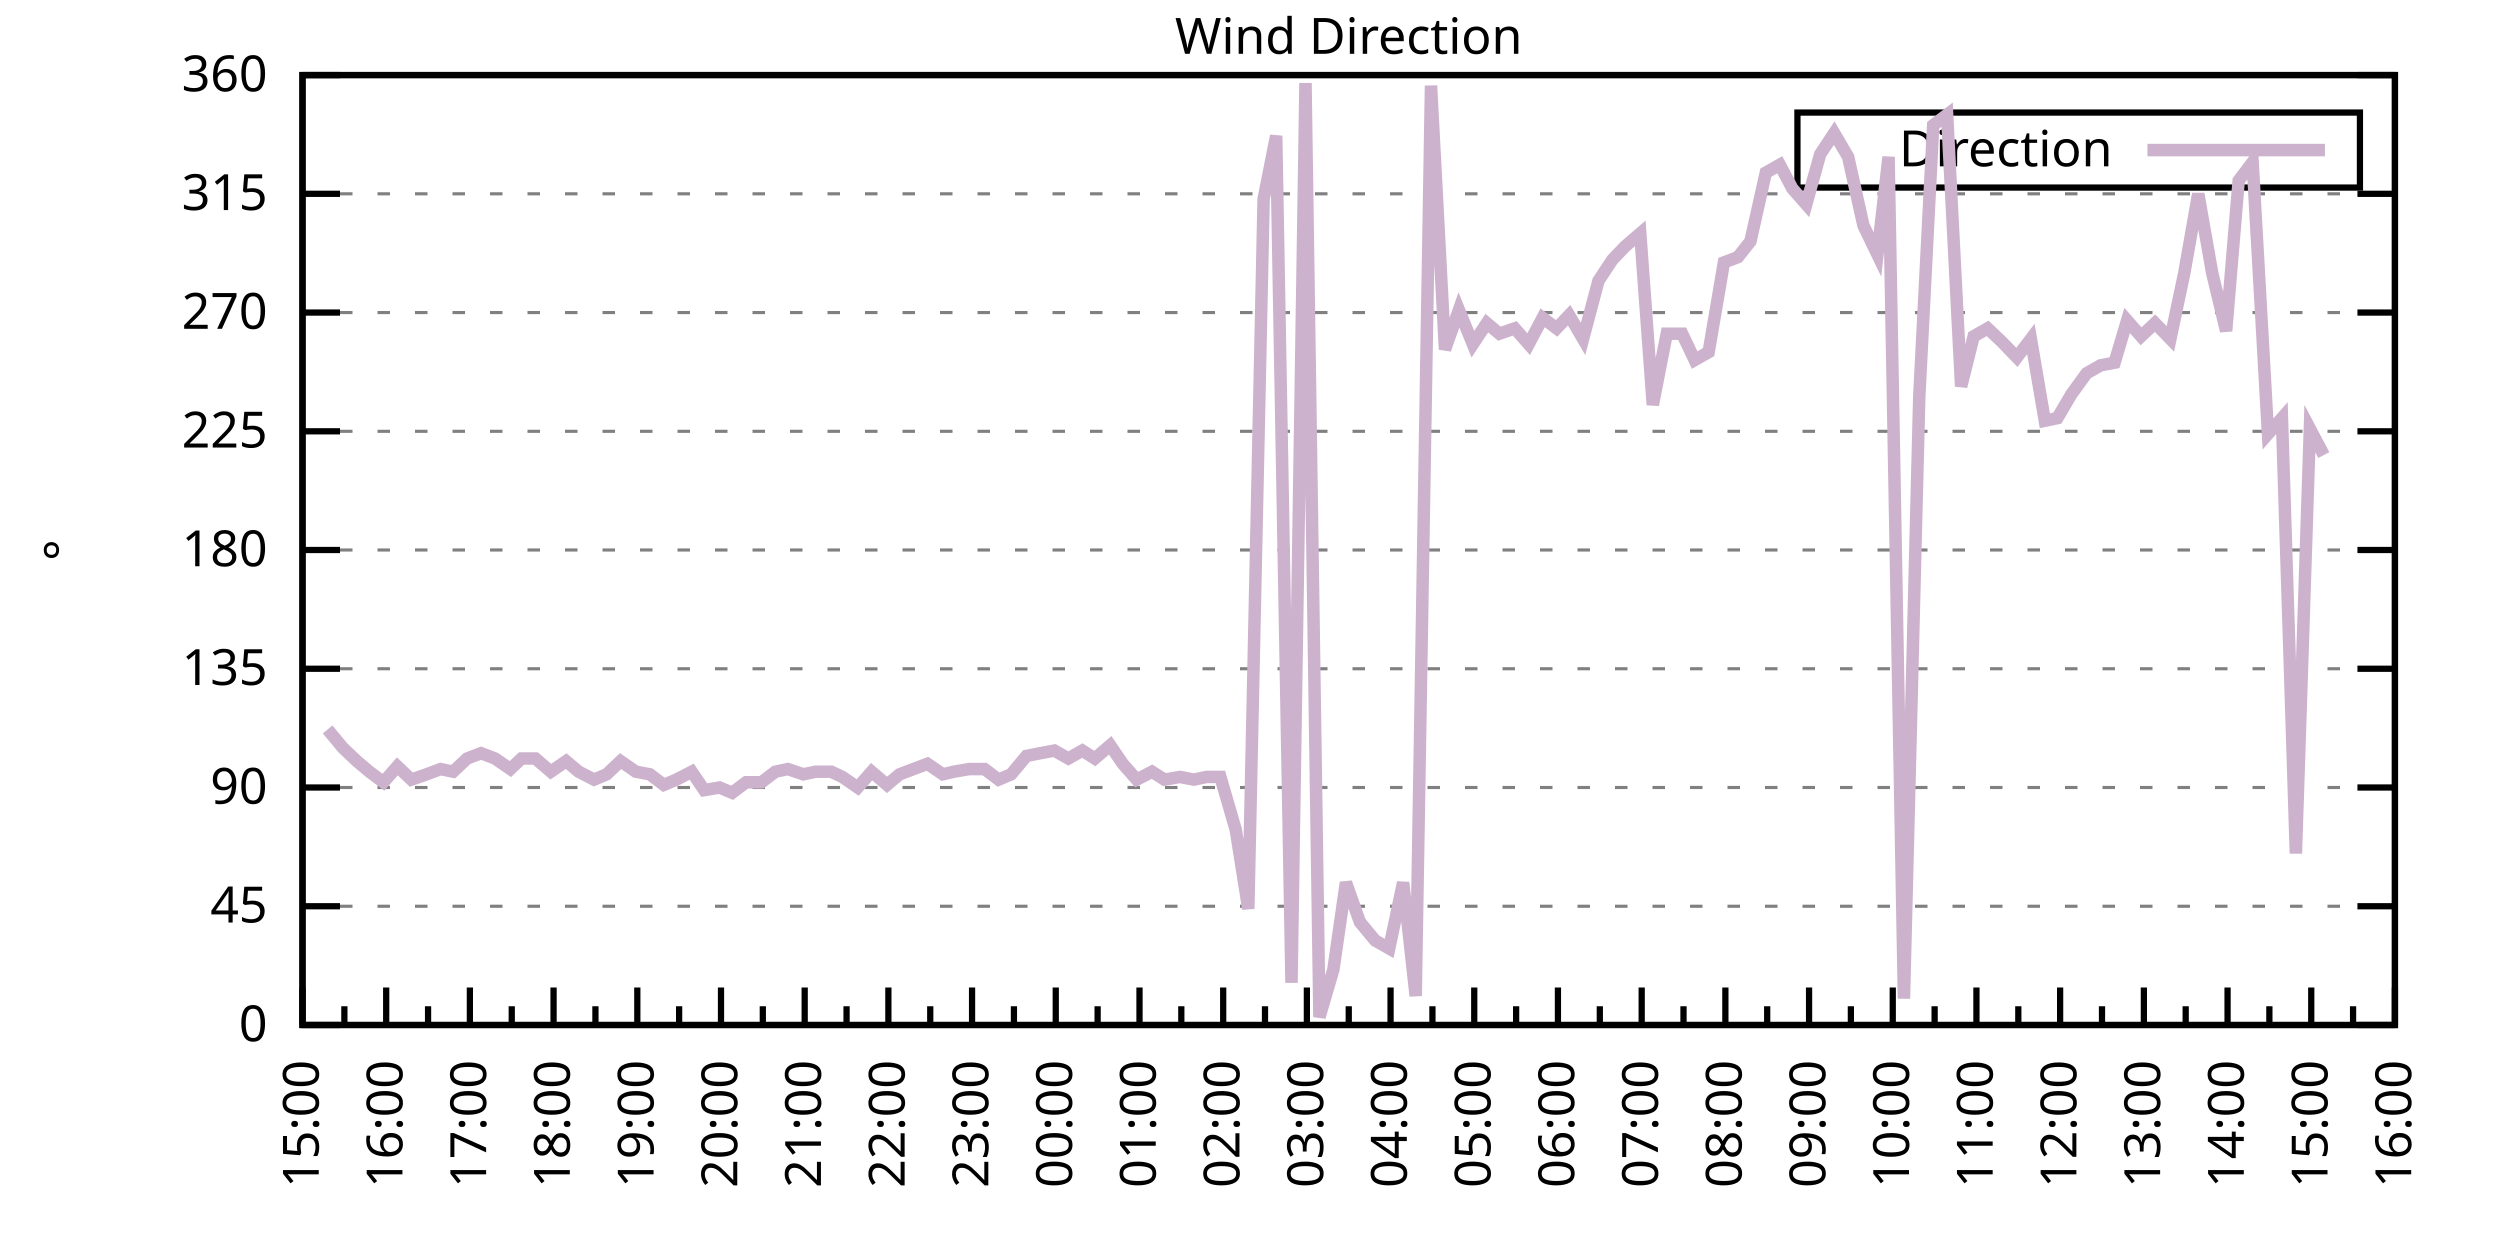
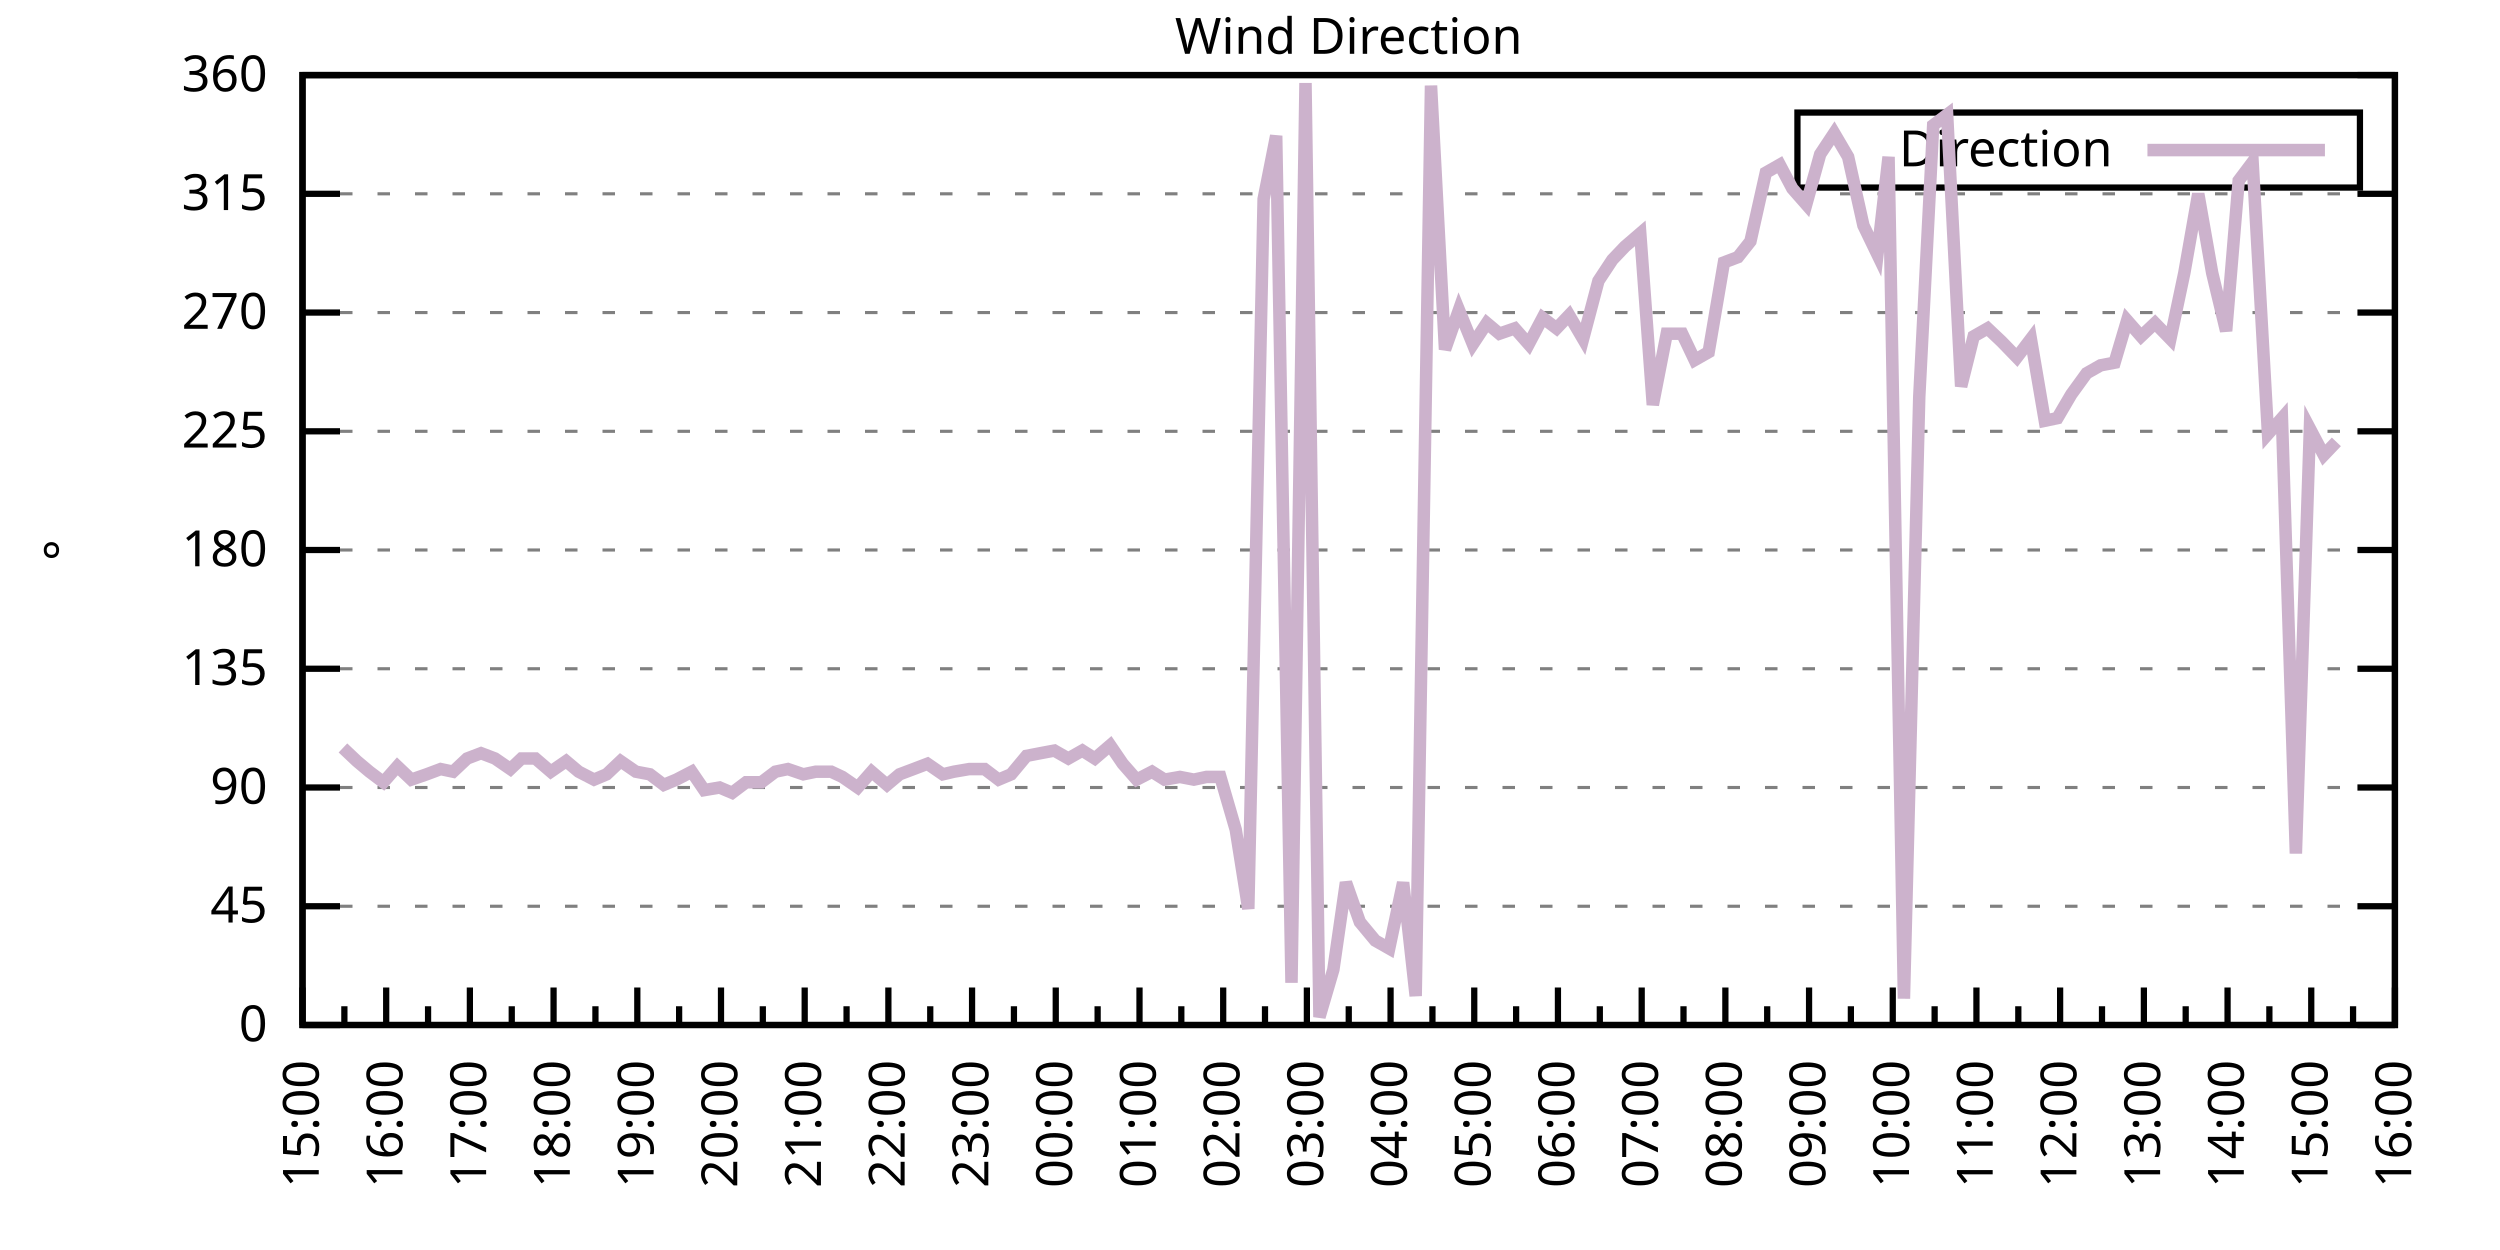
<svg xmlns="http://www.w3.org/2000/svg" xmlns:xlink="http://www.w3.org/1999/xlink" width="400" height="200" viewBox="0 0 400 200">
  <g id="gnuplot_canvas">
    <rect x="0" y="0" width="400" height="200" fill="none" />
    <defs>
      <circle id="gpDot" r="0.5" stroke-width="0.5" stroke="currentColor" />
      <path id="gpPt0" stroke-width="0.333" stroke="currentColor" d="M-1,0 h2 M0,-1 v2" />
      <path id="gpPt1" stroke-width="0.333" stroke="currentColor" d="M-1,-1 L1,1 M1,-1 L-1,1" />
      <path id="gpPt2" stroke-width="0.333" stroke="currentColor" d="M-1,0 L1,0 M0,-1 L0,1 M-1,-1 L1,1 M-1,1 L1,-1" />
      <rect id="gpPt3" stroke-width="0.333" stroke="currentColor" x="-1" y="-1" width="2" height="2" />
      <rect id="gpPt4" stroke-width="0.333" stroke="currentColor" fill="currentColor" x="-1" y="-1" width="2" height="2" />
      <circle id="gpPt5" stroke-width="0.333" stroke="currentColor" cx="0" cy="0" r="1" />
      <use xlink:href="#gpPt5" id="gpPt6" fill="currentColor" stroke="none" />
      <path id="gpPt7" stroke-width="0.333" stroke="currentColor" d="M0,-1.33 L-1.33,0.67 L1.33,0.67 z" />
      <use xlink:href="#gpPt7" id="gpPt8" fill="currentColor" stroke="none" />
      <use xlink:href="#gpPt7" id="gpPt9" stroke="currentColor" transform="rotate(180)" />
      <use xlink:href="#gpPt9" id="gpPt10" fill="currentColor" stroke="none" />
      <use xlink:href="#gpPt3" id="gpPt11" stroke="currentColor" transform="rotate(45)" />
      <use xlink:href="#gpPt11" id="gpPt12" fill="currentColor" stroke="none" />
      <path id="gpPt13" stroke-width="0.333" stroke="currentColor" d="M0,1.330 L1.265,0.411 L0.782,-1.067 L-0.782,-1.076 L-1.265,0.411 z" />
      <use xlink:href="#gpPt13" id="gpPt14" fill="currentColor" stroke="none" />
      <filter id="textbox" filterUnits="objectBoundingBox" x="0" y="0" height="1" width="1">
        <feFlood flood-color="white" flood-opacity="1" result="bgnd" />
        <feComposite in="SourceGraphic" in2="bgnd" operator="atop" />
      </filter>
      <filter id="greybox" filterUnits="objectBoundingBox" x="0" y="0" height="1" width="1">
        <feFlood flood-color="lightgrey" flood-opacity="1" result="grey" />
        <feComposite in="SourceGraphic" in2="grey" operator="atop" />
      </filter>
    </defs>
    <g fill="none" color="white" stroke="currentColor" stroke-width="1.00" stroke-linecap="butt" stroke-linejoin="miter">
</g>
    <g fill="none" color="black" stroke="currentColor" stroke-width="1.00" stroke-linecap="butt" stroke-linejoin="miter">
      <g stroke="none" shape-rendering="crispEdges">
        <polygon fill="rgb(255, 255, 255)" points="48.40,164.00 383.18,164.00 383.18,12.02 48.40,12.02 " />
      </g>
    </g>
    <g fill="none" color="black" stroke="currentColor" stroke-width="1.00" stroke-linecap="butt" stroke-linejoin="miter">
</g>
    <g fill="none" color="black" stroke="black" stroke-width="0.50" stroke-linecap="butt" stroke-linejoin="miter">
</g>
    <g fill="none" color="gray" stroke="currentColor" stroke-width="0.50" stroke-linecap="butt" stroke-linejoin="miter">
      <path stroke="gray" stroke-dasharray="2,4" class="gridline" d="M48.40,164.00 L383.19,164.00  " />
    </g>
    <g fill="none" color="gray" stroke="gray" stroke-width="1.00" stroke-linecap="butt" stroke-linejoin="miter">
</g>
    <g fill="none" color="black" stroke="currentColor" stroke-width="1.00" stroke-linecap="butt" stroke-linejoin="miter">
      <path stroke="black" d="M48.40,164.00 L54.40,164.00 M383.19,164.00 L377.19,164.00  " />
      <g transform="translate(42.80,166.60)" stroke="none" fill="black" font-family="Sans" font-size="8.00" text-anchor="end">
        <text>
          <tspan font-family="Sans"> 0</tspan>
        </text>
      </g>
    </g>
    <g fill="none" color="black" stroke="currentColor" stroke-width="1.00" stroke-linecap="butt" stroke-linejoin="miter">
</g>
    <g fill="none" color="black" stroke="black" stroke-width="0.50" stroke-linecap="butt" stroke-linejoin="miter">
</g>
    <g fill="none" color="gray" stroke="currentColor" stroke-width="0.50" stroke-linecap="butt" stroke-linejoin="miter">
      <path stroke="gray" stroke-dasharray="2,4" class="gridline" d="M48.40,145.00 L383.19,145.00  " />
    </g>
    <g fill="none" color="gray" stroke="gray" stroke-width="1.00" stroke-linecap="butt" stroke-linejoin="miter">
</g>
    <g fill="none" color="black" stroke="currentColor" stroke-width="1.00" stroke-linecap="butt" stroke-linejoin="miter">
      <path stroke="black" d="M48.40,145.00 L54.40,145.00 M383.19,145.00 L377.19,145.00  " />
      <g transform="translate(42.80,147.60)" stroke="none" fill="black" font-family="Sans" font-size="8.00" text-anchor="end">
        <text>
          <tspan font-family="Sans"> 45</tspan>
        </text>
      </g>
    </g>
    <g fill="none" color="black" stroke="currentColor" stroke-width="1.00" stroke-linecap="butt" stroke-linejoin="miter">
</g>
    <g fill="none" color="black" stroke="black" stroke-width="0.50" stroke-linecap="butt" stroke-linejoin="miter">
</g>
    <g fill="none" color="gray" stroke="currentColor" stroke-width="0.50" stroke-linecap="butt" stroke-linejoin="miter">
      <path stroke="gray" stroke-dasharray="2,4" class="gridline" d="M48.40,126.00 L383.19,126.00  " />
    </g>
    <g fill="none" color="gray" stroke="gray" stroke-width="1.00" stroke-linecap="butt" stroke-linejoin="miter">
</g>
    <g fill="none" color="black" stroke="currentColor" stroke-width="1.00" stroke-linecap="butt" stroke-linejoin="miter">
      <path stroke="black" d="M48.40,126.00 L54.40,126.00 M383.19,126.00 L377.19,126.00  " />
      <g transform="translate(42.80,128.60)" stroke="none" fill="black" font-family="Sans" font-size="8.00" text-anchor="end">
        <text>
          <tspan font-family="Sans"> 90</tspan>
        </text>
      </g>
    </g>
    <g fill="none" color="black" stroke="currentColor" stroke-width="1.00" stroke-linecap="butt" stroke-linejoin="miter">
</g>
    <g fill="none" color="black" stroke="black" stroke-width="0.50" stroke-linecap="butt" stroke-linejoin="miter">
</g>
    <g fill="none" color="gray" stroke="currentColor" stroke-width="0.50" stroke-linecap="butt" stroke-linejoin="miter">
      <path stroke="gray" stroke-dasharray="2,4" class="gridline" d="M48.40,107.00 L383.19,107.00  " />
    </g>
    <g fill="none" color="gray" stroke="gray" stroke-width="1.00" stroke-linecap="butt" stroke-linejoin="miter">
</g>
    <g fill="none" color="black" stroke="currentColor" stroke-width="1.00" stroke-linecap="butt" stroke-linejoin="miter">
      <path stroke="black" d="M48.40,107.00 L54.40,107.00 M383.19,107.00 L377.19,107.00  " />
      <g transform="translate(42.80,109.60)" stroke="none" fill="black" font-family="Sans" font-size="8.00" text-anchor="end">
        <text>
          <tspan font-family="Sans"> 135</tspan>
        </text>
      </g>
    </g>
    <g fill="none" color="black" stroke="currentColor" stroke-width="1.00" stroke-linecap="butt" stroke-linejoin="miter">
</g>
    <g fill="none" color="black" stroke="black" stroke-width="0.50" stroke-linecap="butt" stroke-linejoin="miter">
</g>
    <g fill="none" color="gray" stroke="currentColor" stroke-width="0.50" stroke-linecap="butt" stroke-linejoin="miter">
      <path stroke="gray" stroke-dasharray="2,4" class="gridline" d="M48.40,88.00 L383.19,88.00  " />
    </g>
    <g fill="none" color="gray" stroke="gray" stroke-width="1.00" stroke-linecap="butt" stroke-linejoin="miter">
</g>
    <g fill="none" color="black" stroke="currentColor" stroke-width="1.00" stroke-linecap="butt" stroke-linejoin="miter">
      <path stroke="black" d="M48.40,88.00 L54.40,88.00 M383.19,88.00 L377.19,88.00  " />
      <g transform="translate(42.80,90.60)" stroke="none" fill="black" font-family="Sans" font-size="8.00" text-anchor="end">
        <text>
          <tspan font-family="Sans"> 180</tspan>
        </text>
      </g>
    </g>
    <g fill="none" color="black" stroke="currentColor" stroke-width="1.00" stroke-linecap="butt" stroke-linejoin="miter">
</g>
    <g fill="none" color="black" stroke="black" stroke-width="0.50" stroke-linecap="butt" stroke-linejoin="miter">
</g>
    <g fill="none" color="gray" stroke="currentColor" stroke-width="0.50" stroke-linecap="butt" stroke-linejoin="miter">
      <path stroke="gray" stroke-dasharray="2,4" class="gridline" d="M48.40,69.01 L383.19,69.01  " />
    </g>
    <g fill="none" color="gray" stroke="gray" stroke-width="1.00" stroke-linecap="butt" stroke-linejoin="miter">
</g>
    <g fill="none" color="black" stroke="currentColor" stroke-width="1.00" stroke-linecap="butt" stroke-linejoin="miter">
      <path stroke="black" d="M48.40,69.01 L54.40,69.01 M383.19,69.01 L377.19,69.01  " />
      <g transform="translate(42.80,71.61)" stroke="none" fill="black" font-family="Sans" font-size="8.00" text-anchor="end">
        <text>
          <tspan font-family="Sans"> 225</tspan>
        </text>
      </g>
    </g>
    <g fill="none" color="black" stroke="currentColor" stroke-width="1.00" stroke-linecap="butt" stroke-linejoin="miter">
</g>
    <g fill="none" color="black" stroke="black" stroke-width="0.50" stroke-linecap="butt" stroke-linejoin="miter">
</g>
    <g fill="none" color="gray" stroke="currentColor" stroke-width="0.50" stroke-linecap="butt" stroke-linejoin="miter">
      <path stroke="gray" stroke-dasharray="2,4" class="gridline" d="M48.40,50.01 L383.19,50.01  " />
    </g>
    <g fill="none" color="gray" stroke="gray" stroke-width="1.00" stroke-linecap="butt" stroke-linejoin="miter">
</g>
    <g fill="none" color="black" stroke="currentColor" stroke-width="1.00" stroke-linecap="butt" stroke-linejoin="miter">
      <path stroke="black" d="M48.40,50.01 L54.40,50.01 M383.19,50.01 L377.19,50.01  " />
      <g transform="translate(42.80,52.61)" stroke="none" fill="black" font-family="Sans" font-size="8.00" text-anchor="end">
        <text>
          <tspan font-family="Sans"> 270</tspan>
        </text>
      </g>
    </g>
    <g fill="none" color="black" stroke="currentColor" stroke-width="1.00" stroke-linecap="butt" stroke-linejoin="miter">
</g>
    <g fill="none" color="black" stroke="black" stroke-width="0.50" stroke-linecap="butt" stroke-linejoin="miter">
</g>
    <g fill="none" color="gray" stroke="currentColor" stroke-width="0.50" stroke-linecap="butt" stroke-linejoin="miter">
      <path stroke="gray" stroke-dasharray="2,4" class="gridline" d="M48.40,31.01 L383.19,31.01  " />
    </g>
    <g fill="none" color="gray" stroke="gray" stroke-width="1.00" stroke-linecap="butt" stroke-linejoin="miter">
</g>
    <g fill="none" color="black" stroke="currentColor" stroke-width="1.00" stroke-linecap="butt" stroke-linejoin="miter">
      <path stroke="black" d="M48.40,31.01 L54.40,31.01 M383.19,31.01 L377.19,31.01  " />
      <g transform="translate(42.80,33.61)" stroke="none" fill="black" font-family="Sans" font-size="8.00" text-anchor="end">
        <text>
          <tspan font-family="Sans"> 315</tspan>
        </text>
      </g>
    </g>
    <g fill="none" color="black" stroke="currentColor" stroke-width="1.00" stroke-linecap="butt" stroke-linejoin="miter">
</g>
    <g fill="none" color="black" stroke="black" stroke-width="0.50" stroke-linecap="butt" stroke-linejoin="miter">
</g>
    <g fill="none" color="gray" stroke="currentColor" stroke-width="0.50" stroke-linecap="butt" stroke-linejoin="miter">
      <path stroke="gray" stroke-dasharray="2,4" class="gridline" d="M48.40,12.01 L383.19,12.01  " />
    </g>
    <g fill="none" color="gray" stroke="gray" stroke-width="1.00" stroke-linecap="butt" stroke-linejoin="miter">
</g>
    <g fill="none" color="black" stroke="currentColor" stroke-width="1.00" stroke-linecap="butt" stroke-linejoin="miter">
      <path stroke="black" d="M48.40,12.01 L54.40,12.01 M383.19,12.01 L377.19,12.01  " />
      <g transform="translate(42.80,14.61)" stroke="none" fill="black" font-family="Sans" font-size="8.00" text-anchor="end">
        <text>
          <tspan font-family="Sans"> 360</tspan>
        </text>
      </g>
    </g>
    <g fill="none" color="black" stroke="currentColor" stroke-width="1.00" stroke-linecap="butt" stroke-linejoin="miter">
      <path stroke="black" d="M48.40,164.00 L48.40,158.00  " />
      <g transform="translate(51.00,169.60) rotate(270)" stroke="none" fill="black" font-family="Sans" font-size="8.00" text-anchor="end">
        <text>
          <tspan font-family="Sans">15:00</tspan>
        </text>
      </g>
    </g>
    <g fill="none" color="black" stroke="currentColor" stroke-width="1.00" stroke-linecap="butt" stroke-linejoin="miter">
      <path stroke="black" d="M55.10,164.00 L55.10,161.00 M61.79,164.00 L61.79,158.00  " />
      <g transform="translate(64.39,169.60) rotate(270)" stroke="none" fill="black" font-family="Sans" font-size="8.00" text-anchor="end">
        <text>
          <tspan font-family="Sans">16:00</tspan>
        </text>
      </g>
    </g>
    <g fill="none" color="black" stroke="currentColor" stroke-width="1.00" stroke-linecap="butt" stroke-linejoin="miter">
      <path stroke="black" d="M68.49,164.00 L68.49,161.00 M75.18,164.00 L75.18,158.00  " />
      <g transform="translate(77.78,169.60) rotate(270)" stroke="none" fill="black" font-family="Sans" font-size="8.00" text-anchor="end">
        <text>
          <tspan font-family="Sans">17:00</tspan>
        </text>
      </g>
    </g>
    <g fill="none" color="black" stroke="currentColor" stroke-width="1.00" stroke-linecap="butt" stroke-linejoin="miter">
      <path stroke="black" d="M81.88,164.00 L81.88,161.00 M88.57,164.00 L88.57,158.00  " />
      <g transform="translate(91.17,169.60) rotate(270)" stroke="none" fill="black" font-family="Sans" font-size="8.00" text-anchor="end">
        <text>
          <tspan font-family="Sans">18:00</tspan>
        </text>
      </g>
    </g>
    <g fill="none" color="black" stroke="currentColor" stroke-width="1.00" stroke-linecap="butt" stroke-linejoin="miter">
      <path stroke="black" d="M95.27,164.00 L95.27,161.00 M101.97,164.00 L101.97,158.00  " />
      <g transform="translate(104.57,169.60) rotate(270)" stroke="none" fill="black" font-family="Sans" font-size="8.00" text-anchor="end">
        <text>
          <tspan font-family="Sans">19:00</tspan>
        </text>
      </g>
    </g>
    <g fill="none" color="black" stroke="currentColor" stroke-width="1.00" stroke-linecap="butt" stroke-linejoin="miter">
      <path stroke="black" d="M108.66,164.00 L108.66,161.00 M115.36,164.00 L115.36,158.00  " />
      <g transform="translate(117.96,169.60) rotate(270)" stroke="none" fill="black" font-family="Sans" font-size="8.00" text-anchor="end">
        <text>
          <tspan font-family="Sans">20:00</tspan>
        </text>
      </g>
    </g>
    <g fill="none" color="black" stroke="currentColor" stroke-width="1.00" stroke-linecap="butt" stroke-linejoin="miter">
      <path stroke="black" d="M122.05,164.00 L122.05,161.00 M128.75,164.00 L128.75,158.00  " />
      <g transform="translate(131.35,169.60) rotate(270)" stroke="none" fill="black" font-family="Sans" font-size="8.00" text-anchor="end">
        <text>
          <tspan font-family="Sans">21:00</tspan>
        </text>
      </g>
    </g>
    <g fill="none" color="black" stroke="currentColor" stroke-width="1.00" stroke-linecap="butt" stroke-linejoin="miter">
      <path stroke="black" d="M135.45,164.00 L135.45,161.00 M142.14,164.00 L142.14,158.00  " />
      <g transform="translate(144.74,169.60) rotate(270)" stroke="none" fill="black" font-family="Sans" font-size="8.00" text-anchor="end">
        <text>
          <tspan font-family="Sans">22:00</tspan>
        </text>
      </g>
    </g>
    <g fill="none" color="black" stroke="currentColor" stroke-width="1.00" stroke-linecap="butt" stroke-linejoin="miter">
      <path stroke="black" d="M148.84,164.00 L148.84,161.00 M155.53,164.00 L155.53,158.00  " />
      <g transform="translate(158.13,169.60) rotate(270)" stroke="none" fill="black" font-family="Sans" font-size="8.00" text-anchor="end">
        <text>
          <tspan font-family="Sans">23:00</tspan>
        </text>
      </g>
    </g>
    <g fill="none" color="black" stroke="currentColor" stroke-width="1.00" stroke-linecap="butt" stroke-linejoin="miter">
      <path stroke="black" d="M162.23,164.00 L162.23,161.00 M168.92,164.00 L168.92,158.00  " />
      <g transform="translate(171.52,169.60) rotate(270)" stroke="none" fill="black" font-family="Sans" font-size="8.00" text-anchor="end">
        <text>
          <tspan font-family="Sans">00:00</tspan>
        </text>
      </g>
    </g>
    <g fill="none" color="black" stroke="currentColor" stroke-width="1.00" stroke-linecap="butt" stroke-linejoin="miter">
      <path stroke="black" d="M175.62,164.00 L175.62,161.00 M182.32,164.00 L182.32,158.00  " />
      <g transform="translate(184.92,169.60) rotate(270)" stroke="none" fill="black" font-family="Sans" font-size="8.00" text-anchor="end">
        <text>
          <tspan font-family="Sans">01:00</tspan>
        </text>
      </g>
    </g>
    <g fill="none" color="black" stroke="currentColor" stroke-width="1.00" stroke-linecap="butt" stroke-linejoin="miter">
      <path stroke="black" d="M189.01,164.00 L189.01,161.00 M195.71,164.00 L195.71,158.00  " />
      <g transform="translate(198.31,169.60) rotate(270)" stroke="none" fill="black" font-family="Sans" font-size="8.00" text-anchor="end">
        <text>
          <tspan font-family="Sans">02:00</tspan>
        </text>
      </g>
    </g>
    <g fill="none" color="black" stroke="currentColor" stroke-width="1.00" stroke-linecap="butt" stroke-linejoin="miter">
      <path stroke="black" d="M202.40,164.00 L202.40,161.00 M209.10,164.00 L209.10,158.00  " />
      <g transform="translate(211.70,169.60) rotate(270)" stroke="none" fill="black" font-family="Sans" font-size="8.00" text-anchor="end">
        <text>
          <tspan font-family="Sans">03:00</tspan>
        </text>
      </g>
    </g>
    <g fill="none" color="black" stroke="currentColor" stroke-width="1.00" stroke-linecap="butt" stroke-linejoin="miter">
      <path stroke="black" d="M215.80,164.00 L215.80,161.00 M222.49,164.00 L222.49,158.00  " />
      <g transform="translate(225.09,169.60) rotate(270)" stroke="none" fill="black" font-family="Sans" font-size="8.00" text-anchor="end">
        <text>
          <tspan font-family="Sans">04:00</tspan>
        </text>
      </g>
    </g>
    <g fill="none" color="black" stroke="currentColor" stroke-width="1.00" stroke-linecap="butt" stroke-linejoin="miter">
      <path stroke="black" d="M229.19,164.00 L229.19,161.00 M235.88,164.00 L235.88,158.00  " />
      <g transform="translate(238.48,169.60) rotate(270)" stroke="none" fill="black" font-family="Sans" font-size="8.00" text-anchor="end">
        <text>
          <tspan font-family="Sans">05:00</tspan>
        </text>
      </g>
    </g>
    <g fill="none" color="black" stroke="currentColor" stroke-width="1.00" stroke-linecap="butt" stroke-linejoin="miter">
      <path stroke="black" d="M242.58,164.00 L242.58,161.00 M249.27,164.00 L249.27,158.00  " />
      <g transform="translate(251.87,169.60) rotate(270)" stroke="none" fill="black" font-family="Sans" font-size="8.00" text-anchor="end">
        <text>
          <tspan font-family="Sans">06:00</tspan>
        </text>
      </g>
    </g>
    <g fill="none" color="black" stroke="currentColor" stroke-width="1.00" stroke-linecap="butt" stroke-linejoin="miter">
      <path stroke="black" d="M255.97,164.00 L255.97,161.00 M262.67,164.00 L262.67,158.00  " />
      <g transform="translate(265.27,169.60) rotate(270)" stroke="none" fill="black" font-family="Sans" font-size="8.00" text-anchor="end">
        <text>
          <tspan font-family="Sans">07:00</tspan>
        </text>
      </g>
    </g>
    <g fill="none" color="black" stroke="currentColor" stroke-width="1.00" stroke-linecap="butt" stroke-linejoin="miter">
      <path stroke="black" d="M269.36,164.00 L269.36,161.00 M276.06,164.00 L276.06,158.00  " />
      <g transform="translate(278.66,169.60) rotate(270)" stroke="none" fill="black" font-family="Sans" font-size="8.00" text-anchor="end">
        <text>
          <tspan font-family="Sans">08:00</tspan>
        </text>
      </g>
    </g>
    <g fill="none" color="black" stroke="currentColor" stroke-width="1.00" stroke-linecap="butt" stroke-linejoin="miter">
      <path stroke="black" d="M282.75,164.00 L282.75,161.00 M289.45,164.00 L289.45,158.00  " />
      <g transform="translate(292.05,169.60) rotate(270)" stroke="none" fill="black" font-family="Sans" font-size="8.00" text-anchor="end">
        <text>
          <tspan font-family="Sans">09:00</tspan>
        </text>
      </g>
    </g>
    <g fill="none" color="black" stroke="currentColor" stroke-width="1.00" stroke-linecap="butt" stroke-linejoin="miter">
      <path stroke="black" d="M296.14,164.00 L296.14,161.00 M302.84,164.00 L302.84,158.00  " />
      <g transform="translate(305.44,169.60) rotate(270)" stroke="none" fill="black" font-family="Sans" font-size="8.00" text-anchor="end">
        <text>
          <tspan font-family="Sans">10:00</tspan>
        </text>
      </g>
    </g>
    <g fill="none" color="black" stroke="currentColor" stroke-width="1.00" stroke-linecap="butt" stroke-linejoin="miter">
      <path stroke="black" d="M309.54,164.00 L309.54,161.00 M316.23,164.00 L316.23,158.00  " />
      <g transform="translate(318.83,169.60) rotate(270)" stroke="none" fill="black" font-family="Sans" font-size="8.00" text-anchor="end">
        <text>
          <tspan font-family="Sans">11:00</tspan>
        </text>
      </g>
    </g>
    <g fill="none" color="black" stroke="currentColor" stroke-width="1.00" stroke-linecap="butt" stroke-linejoin="miter">
      <path stroke="black" d="M322.93,164.00 L322.93,161.00 M329.62,164.00 L329.62,158.00  " />
      <g transform="translate(332.22,169.60) rotate(270)" stroke="none" fill="black" font-family="Sans" font-size="8.00" text-anchor="end">
        <text>
          <tspan font-family="Sans">12:00</tspan>
        </text>
      </g>
    </g>
    <g fill="none" color="black" stroke="currentColor" stroke-width="1.00" stroke-linecap="butt" stroke-linejoin="miter">
      <path stroke="black" d="M336.32,164.00 L336.32,161.00 M343.02,164.00 L343.02,158.00  " />
      <g transform="translate(345.62,169.60) rotate(270)" stroke="none" fill="black" font-family="Sans" font-size="8.00" text-anchor="end">
        <text>
          <tspan font-family="Sans">13:00</tspan>
        </text>
      </g>
    </g>
    <g fill="none" color="black" stroke="currentColor" stroke-width="1.00" stroke-linecap="butt" stroke-linejoin="miter">
      <path stroke="black" d="M349.71,164.00 L349.71,161.00 M356.41,164.00 L356.41,158.00  " />
      <g transform="translate(359.01,169.60) rotate(270)" stroke="none" fill="black" font-family="Sans" font-size="8.00" text-anchor="end">
        <text>
          <tspan font-family="Sans">14:00</tspan>
        </text>
      </g>
    </g>
    <g fill="none" color="black" stroke="currentColor" stroke-width="1.00" stroke-linecap="butt" stroke-linejoin="miter">
      <path stroke="black" d="M363.10,164.00 L363.10,161.00 M369.80,164.00 L369.80,158.00  " />
      <g transform="translate(372.40,169.60) rotate(270)" stroke="none" fill="black" font-family="Sans" font-size="8.00" text-anchor="end">
        <text>
          <tspan font-family="Sans">15:00</tspan>
        </text>
      </g>
    </g>
    <g fill="none" color="black" stroke="currentColor" stroke-width="1.00" stroke-linecap="butt" stroke-linejoin="miter">
      <path stroke="black" d="M376.49,164.00 L376.49,161.00 M383.19,164.00 L383.19,158.00  " />
      <g transform="translate(385.79,169.60) rotate(270)" stroke="none" fill="black" font-family="Sans" font-size="8.00" text-anchor="end">
        <text>
          <tspan font-family="Sans">16:00</tspan>
        </text>
      </g>
    </g>
    <g fill="none" color="black" stroke="currentColor" stroke-width="1.00" stroke-linecap="butt" stroke-linejoin="miter">
</g>
    <g fill="none" color="black" stroke="currentColor" stroke-width="1.00" stroke-linecap="butt" stroke-linejoin="miter">
      <path stroke="black" d="M48.40,12.01 L48.40,164.00 L383.19,164.00 L383.19,12.01 L48.40,12.01 Z  " />
    </g>
    <g fill="none" color="black" stroke="currentColor" stroke-width="1.00" stroke-linecap="butt" stroke-linejoin="miter">
      <g transform="translate(12.80,88.01) rotate(270)" stroke="none" fill="black" font-family="Sans" font-size="8.00" text-anchor="middle">
        <text>
          <tspan font-family="Sans">°</tspan>
        </text>
      </g>
    </g>
    <g fill="none" color="black" stroke="currentColor" stroke-width="1.00" stroke-linecap="butt" stroke-linejoin="miter">
</g>
    <g fill="none" color="black" stroke="currentColor" stroke-width="1.00" stroke-linecap="butt" stroke-linejoin="miter">
      <path stroke="black" d="M287.59,30.01 L287.59,18.01 L377.59,18.01 L377.59,30.01 L287.59,30.01 Z  " />
    </g>
    <g id="Wind_direction_plot_1">
      <g fill="none" color="white" stroke="black" stroke-width="2.00" stroke-linecap="butt" stroke-linejoin="miter">
</g>
      <g fill="none" color="black" stroke="currentColor" stroke-width="2.00" stroke-linecap="butt" stroke-linejoin="miter">
        <g transform="translate(337.99,26.61)" stroke="none" fill="black" font-family="Sans" font-size="8.00" text-anchor="end">
          <text>
            <tspan font-family="Sans">Direction</tspan>
          </text>
        </g>
      </g>
      <g fill="none" color="black" stroke="currentColor" stroke-width="2.00" stroke-linecap="butt" stroke-linejoin="miter">
-         <path stroke="rgb(204, 178, 204)" d="M343.59,24.01 L371.99,24.01 M52.42,116.71 L54.87,119.67 L57.10,121.78 L59.11,123.47 L61.35,125.16 L63.58,122.62   L65.81,124.74 L68.26,123.89 L70.50,123.05 L72.50,123.47 L74.74,121.36 L76.97,120.51 L79.20,121.36 L81.66,123.05   L83.44,121.36 L85.67,121.36 L88.13,123.47 L90.58,121.78 L92.59,123.47 L95.05,124.74 L97.06,123.89 L99.29,121.78   L101.74,123.47 L103.98,123.89 L106.21,125.58 L108.22,124.74 L110.67,123.47 L112.68,126.42 L115.13,126.00 L117.14,126.85   L119.38,125.16 L121.83,125.16 L124.06,123.47 L126.07,123.05 L128.53,123.89 L130.54,123.47 L132.99,123.47 L134.78,124.31   L137.23,126.00 L139.46,123.47 L141.92,125.58 L143.93,123.89 L146.16,123.05 L148.39,122.20 L150.85,123.89 L152.63,123.47   L155.09,123.05 L157.54,123.05 L159.77,124.74 L161.78,123.89 L164.24,120.94 L166.47,120.51 L168.70,120.09 L170.93,121.36   L173.17,120.09 L175.17,121.36 L177.63,119.25 L179.64,122.20 L181.87,124.74 L184.32,123.47 L186.33,124.74 L188.79,124.31   L191.02,124.74 L193.03,124.31 L195.26,124.31 L197.72,132.76 L199.73,145.42 L202.18,31.85 L204.19,21.72 L206.64,157.24   L208.88,13.28 L211.11,162.73 L213.34,155.13 L215.35,141.20 L217.58,147.53 L220.04,150.49 L222.27,151.76 L224.50,141.20   L226.51,159.36 L228.96,13.70 L231.20,55.92 L233.43,49.59 L235.66,55.07 L237.89,51.70 L239.90,53.39 L242.36,52.54   L244.59,55.07 L246.82,50.85 L249.05,52.54 L251.06,50.43 L253.29,54.23 L255.75,44.94 L257.98,41.56 L259.99,39.45   L262.44,37.34 L264.45,64.78 L266.68,53.39 L269.14,53.39 L271.15,57.61 L273.38,56.34 L275.83,41.99 L278.07,41.14   L280.07,38.61 L282.53,27.63 L284.76,26.36 L286.77,30.16 L289.00,32.70 L291.23,24.68 L293.47,21.30 L295.70,25.10   L298.15,36.08 L300.39,40.72 L302.17,25.10 L304.63,159.78 L307.08,63.52 L309.31,20.03 L311.54,18.34 L313.78,61.83   L315.79,53.81 L318.02,52.54 L320.25,54.65 L322.70,57.18 L324.94,54.23 L327.17,67.32 L329.18,66.90 L331.41,63.10   L333.86,59.72 L336.10,58.45 L338.33,58.03 L340.34,51.27 L342.57,53.81 L344.80,51.70 L347.26,54.23 L349.49,43.67   L351.72,31.01 L353.95,43.67 L356.18,52.96 L358.19,28.90 L360.42,25.94 L362.88,69.43 L365.11,66.90 L367.34,136.56   L369.58,68.58 L371.81,72.81  " />
+         <path stroke="rgb(204, 178, 204)" d="M343.59,24.01 L371.99,24.01 M54.87,119.67 L57.10,121.78 L59.11,123.47 L61.35,125.16 L63.58,122.62 L65.81,124.74   L68.26,123.89 L70.50,123.05 L72.50,123.47 L74.74,121.36 L76.97,120.51 L79.20,121.36 L81.66,123.05 L83.44,121.36   L85.67,121.36 L88.13,123.47 L90.58,121.78 L92.59,123.47 L95.05,124.74 L97.06,123.89 L99.29,121.78 L101.74,123.47   L103.98,123.89 L106.21,125.58 L108.22,124.74 L110.67,123.47 L112.68,126.42 L115.13,126.00 L117.14,126.85 L119.38,125.16   L121.83,125.16 L124.06,123.47 L126.07,123.05 L128.53,123.89 L130.54,123.47 L132.99,123.47 L134.78,124.31 L137.23,126.00   L139.46,123.47 L141.92,125.58 L143.93,123.89 L146.16,123.05 L148.39,122.20 L150.85,123.89 L152.63,123.47 L155.09,123.05   L157.54,123.05 L159.77,124.74 L161.78,123.89 L164.24,120.94 L166.47,120.51 L168.70,120.09 L170.93,121.36 L173.17,120.09   L175.17,121.36 L177.63,119.25 L179.64,122.20 L181.87,124.74 L184.32,123.47 L186.33,124.74 L188.79,124.31 L191.02,124.74   L193.03,124.31 L195.26,124.31 L197.72,132.76 L199.73,145.42 L202.18,31.85 L204.19,21.72 L206.64,157.24 L208.88,13.28   L211.11,162.73 L213.34,155.13 L215.35,141.20 L217.58,147.53 L220.04,150.49 L222.27,151.76 L224.50,141.20 L226.51,159.36   L228.96,13.70 L231.20,55.92 L233.43,49.59 L235.66,55.07 L237.89,51.70 L239.90,53.39 L242.36,52.54 L244.59,55.07   L246.82,50.85 L249.05,52.54 L251.06,50.43 L253.29,54.23 L255.75,44.94 L257.98,41.56 L259.99,39.45 L262.44,37.34   L264.45,64.78 L266.68,53.39 L269.14,53.39 L271.15,57.61 L273.38,56.34 L275.83,41.99 L278.07,41.14 L280.07,38.61   L282.53,27.63 L284.76,26.36 L286.77,30.16 L289.00,32.70 L291.23,24.68 L293.47,21.30 L295.70,25.10 L298.15,36.08   L300.39,40.72 L302.17,25.10 L304.63,159.78 L307.08,63.52 L309.31,20.03 L311.54,18.34 L313.78,61.83 L315.79,53.81   L318.02,52.54 L320.25,54.65 L322.70,57.18 L324.94,54.23 L327.17,67.32 L329.18,66.90 L331.41,63.10 L333.86,59.72   L336.10,58.45 L338.33,58.03 L340.34,51.27 L342.57,53.81 L344.80,51.70 L347.26,54.23 L349.49,43.67 L351.72,31.01   L353.95,43.67 L356.18,52.96 L358.19,28.90 L360.42,25.94 L362.88,69.43 L365.11,66.90 L367.34,136.56 L369.58,68.58   L371.81,72.81 L373.82,70.70  " />
      </g>
    </g>
    <g fill="none" color="black" stroke="currentColor" stroke-width="2.00" stroke-linecap="butt" stroke-linejoin="miter">
</g>
    <g fill="none" color="black" stroke="black" stroke-width="1.00" stroke-linecap="butt" stroke-linejoin="miter">
</g>
    <g fill="none" color="black" stroke="currentColor" stroke-width="1.00" stroke-linecap="butt" stroke-linejoin="miter">
      <path stroke="black" d="M48.40,12.01 L48.40,164.00 L383.19,164.00 L383.19,12.01 L48.40,12.01 Z  " />
    </g>
    <g fill="none" color="black" stroke="currentColor" stroke-width="1.00" stroke-linecap="butt" stroke-linejoin="miter">
      <g transform="translate(215.79,8.61)" stroke="none" fill="black" font-family="Sans" font-size="8.00" text-anchor="middle">
        <text>
          <tspan font-family="Sans">Wind Direction</tspan>
        </text>
      </g>
    </g>
    <g fill="none" color="black" stroke="currentColor" stroke-width="1.00" stroke-linecap="butt" stroke-linejoin="miter">
</g>
  </g>
</svg>
